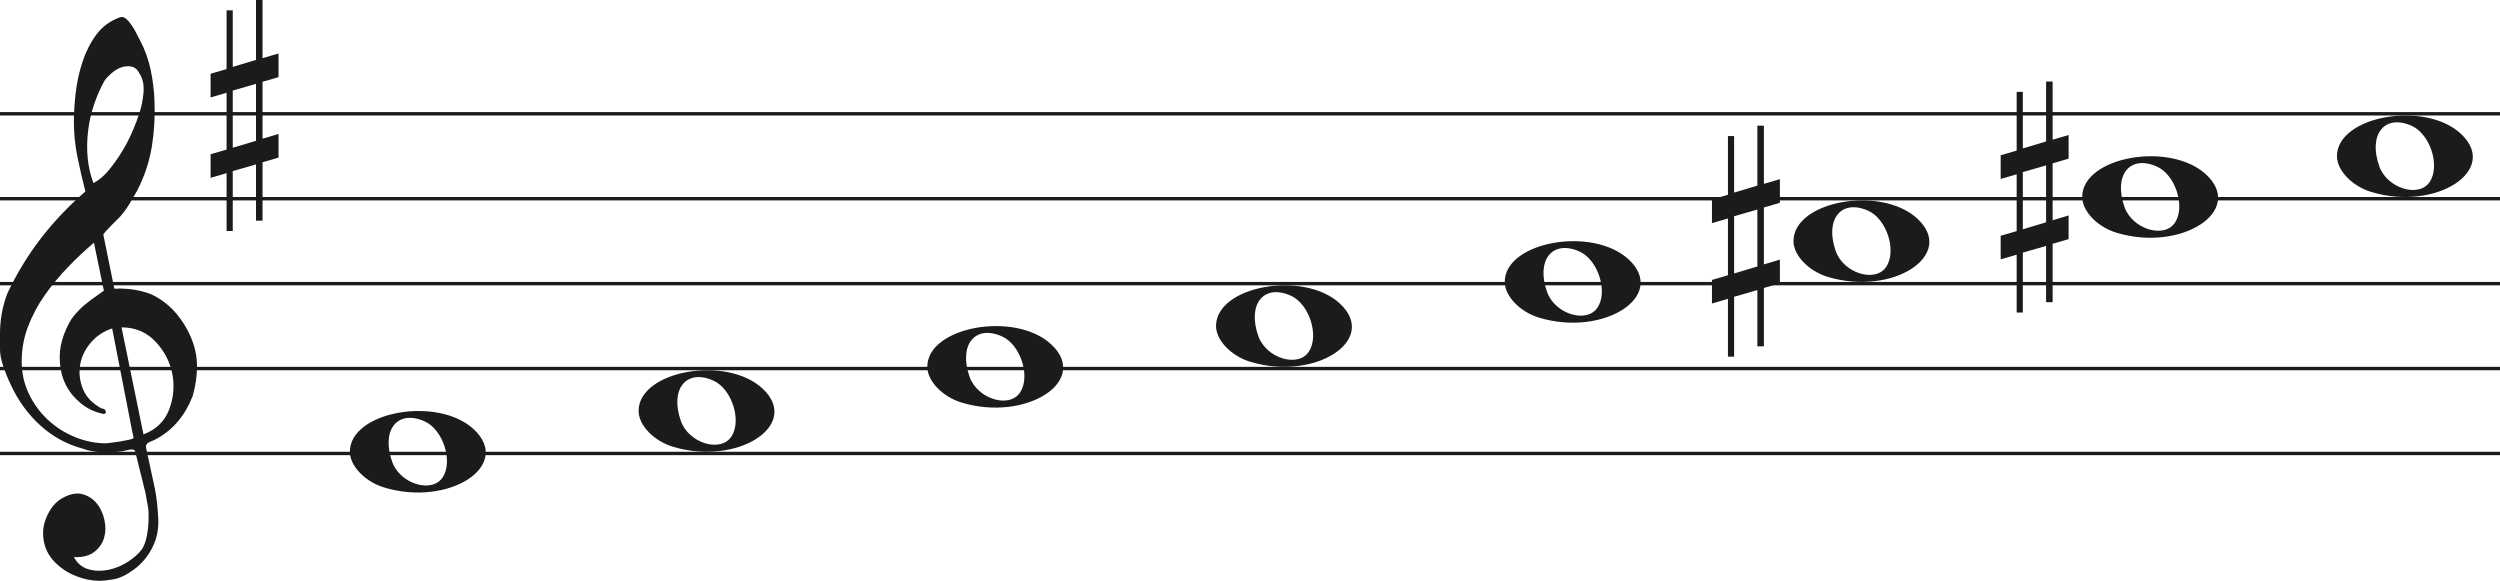
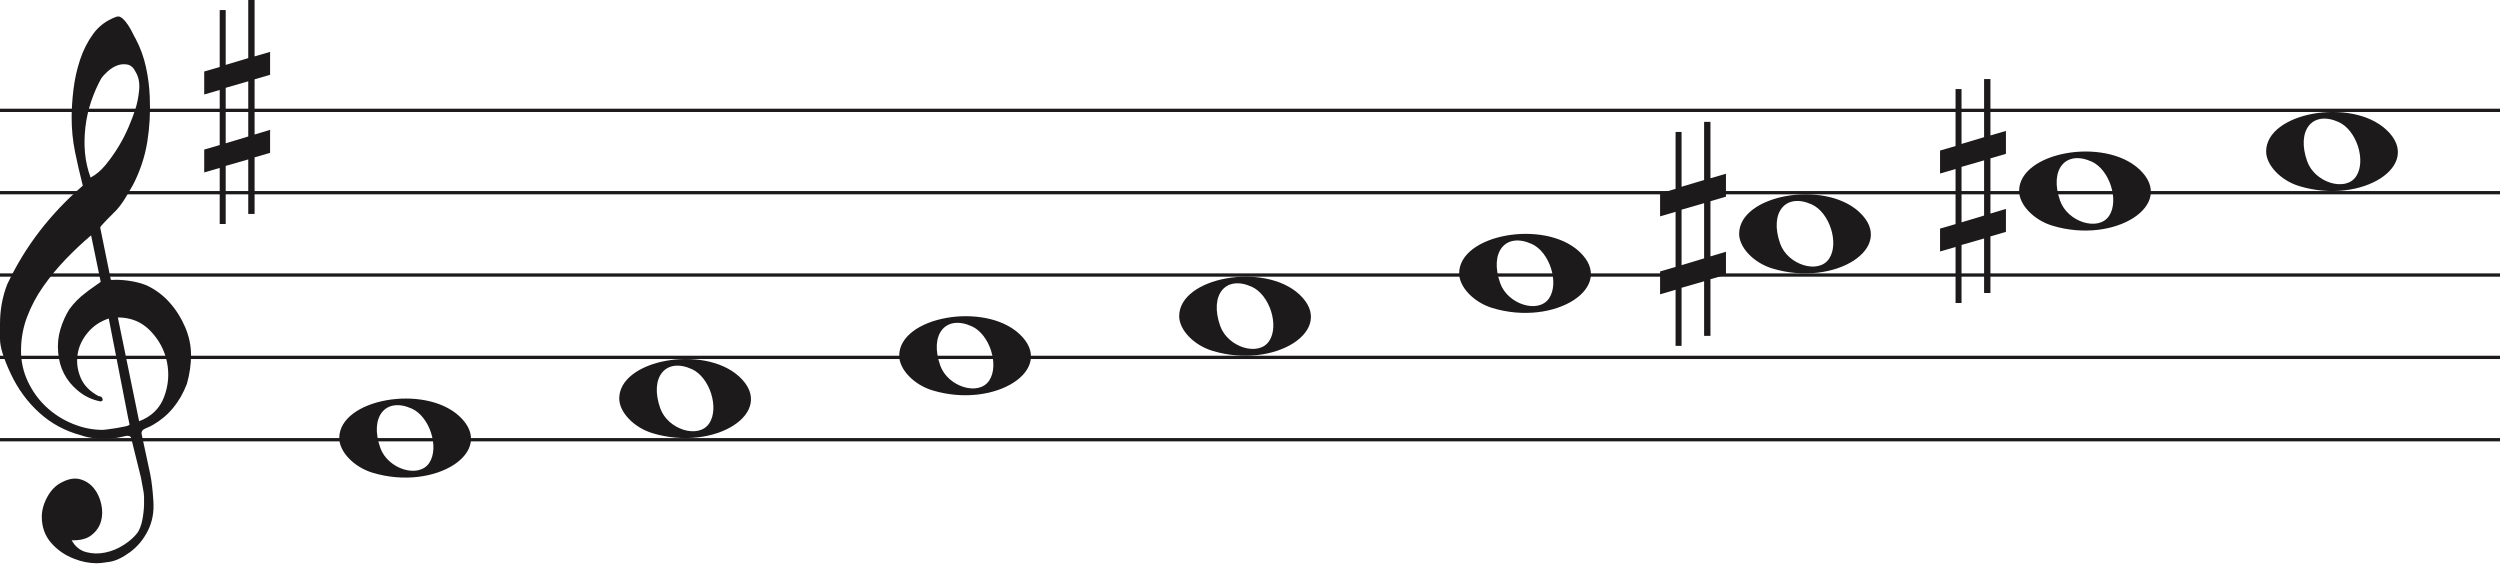
- <svg xmlns="http://www.w3.org/2000/svg" width="736" height="171" viewBox="0 0 736 171" fill="none">
-   <line y1="33.5" x2="736" y2="33.5" stroke="#1C1A1A" />
-   <line y1="58.5" x2="736" y2="58.5" stroke="#1C1A1A" />
-   <line y1="83.5" x2="736" y2="83.5" stroke="#1C1A1A" />
-   <line y1="108.5" x2="736" y2="108.5" stroke="#1C1A1A" />
-   <line y1="133.5" x2="736" y2="133.5" stroke="#1C1A1A" />
+ <svg xmlns="http://www.w3.org/2000/svg" width="759" height="171" viewBox="0 0 759 171" fill="none">
+   <line y1="33.5" x2="759" y2="33.5" stroke="#1C1A1A" />
+   <line y1="58.5" x2="759" y2="58.5" stroke="#1C1A1A" />
+   <line y1="83.5" x2="759" y2="83.5" stroke="#1C1A1A" />
+   <line y1="108.5" x2="759" y2="108.5" stroke="#1C1A1A" />
+   <line y1="133.5" x2="759" y2="133.5" stroke="#1C1A1A" />
  <path d="M33.02 96.694C30.445 97.54 28.317 98.969 26.636 100.981C24.955 102.991 23.93 105.188 23.562 107.57C23.195 109.951 23.497 112.306 24.469 114.635C25.441 116.964 27.266 118.843 29.946 120.272C30.576 120.272 30.97 120.537 31.128 121.066C31.285 121.595 31.049 121.859 30.419 121.859C27.844 121.33 25.585 120.245 23.641 118.605C20.016 115.588 18.02 111.698 17.652 106.935C17.442 104.553 17.665 102.251 18.322 100.028C18.979 97.805 19.885 95.767 21.041 93.914C22.459 91.957 24.14 90.263 26.084 88.834C26.189 88.728 26.491 88.49 26.991 88.12C27.49 87.749 27.976 87.405 28.448 87.088C28.921 86.77 29.63 86.267 30.576 85.579L27.66 71.448C25.086 73.618 22.538 76.012 20.016 78.632C17.495 81.252 15.209 84.018 13.16 86.928C11.111 89.84 9.47 92.923 8.235 96.178C7 99.433 6.383 102.859 6.383 106.459C6.383 109.793 7.079 112.929 8.472 115.866C9.864 118.803 11.716 121.357 14.027 123.526C16.339 125.696 19.005 127.403 22.026 128.648C25.047 129.891 28.107 130.513 31.207 130.513C31.312 130.513 31.797 130.46 32.664 130.354C33.532 130.249 34.451 130.116 35.422 129.957C36.395 129.799 37.288 129.626 38.102 129.441C38.916 129.256 39.324 129.057 39.324 128.846L38.85 126.623C36.802 116.197 34.857 106.22 33.02 96.694ZM35.777 96.376L42.239 127.893C45.97 126.464 48.491 124.016 49.804 120.55C51.118 117.083 51.419 113.564 50.71 109.991C50.001 106.419 48.334 103.256 45.706 100.504C43.08 97.751 39.77 96.376 35.777 96.376ZM27.503 53.903C29.131 53.056 30.642 51.786 32.034 50.092C33.426 48.399 34.713 46.586 35.896 44.654C37.077 42.723 38.102 40.751 38.969 38.739C39.836 36.729 40.532 34.903 41.057 33.262C41.635 31.516 42.029 29.557 42.239 27.387C42.449 25.217 42.108 23.392 41.215 21.909C40.585 20.587 39.757 19.819 38.733 19.607C37.708 19.396 36.683 19.475 35.659 19.846C34.635 20.216 33.663 20.811 32.743 21.632C31.824 22.452 31.154 23.18 30.734 23.815C29.578 25.879 28.566 28.181 27.7 30.722C26.833 33.262 26.242 35.895 25.927 38.621C25.611 41.346 25.572 43.966 25.808 46.481C26.045 48.994 26.61 51.469 27.503 53.903ZM25.139 56.364C24.245 52.871 23.457 49.444 22.774 46.083C22.091 42.723 21.75 39.269 21.75 35.723C21.75 33.13 21.934 30.285 22.302 27.189C22.669 24.093 23.339 21.076 24.311 18.138C25.283 15.201 26.623 12.568 28.33 10.24C30.038 7.91 32.309 6.217 35.147 5.158C35.409 5.053 35.672 5 35.934 5C36.302 5 36.736 5.211 37.235 5.635C37.734 6.058 38.26 6.68 38.811 7.501C39.362 8.321 39.849 9.168 40.269 10.041C40.689 10.914 41.004 11.51 41.215 11.828C42.633 14.527 43.67 17.398 44.328 20.441C44.984 23.484 45.365 26.514 45.471 29.53C45.68 34.083 45.431 38.581 44.722 43.027C44.013 47.472 42.581 51.813 40.426 56.046C39.691 57.317 38.943 58.6 38.181 59.897C37.419 61.194 36.513 62.45 35.462 63.667C35.252 63.88 34.871 64.264 34.319 64.819C33.767 65.375 33.203 65.944 32.625 66.526C32.047 67.108 31.535 67.651 31.088 68.153C30.642 68.656 30.419 68.96 30.419 69.067L33.649 84.944C33.67 85.048 35.265 84.944 35.265 84.944C38.348 84.983 41.612 85.486 44.446 86.611C47.178 87.881 49.529 89.627 51.499 91.851C53.469 94.074 55.044 96.574 56.227 99.353C57.409 102.132 58 104.95 58 107.808C58 110.665 57.579 113.577 56.739 116.54C54.585 122.151 51.144 126.305 46.416 129.004C45.89 129.322 45.141 129.68 44.17 130.076C43.198 130.473 42.817 131.095 43.027 131.942C44.288 137.708 45.141 141.676 45.589 143.85C46.035 146.024 46.364 148.829 46.573 152.265C46.783 155.551 46.218 158.507 44.879 161.152C43.539 163.807 41.74 165.961 39.481 167.624C37.222 169.297 35.16 170.269 33.295 170.569C31.429 170.86 30.155 171 29.473 171C27.109 171 24.797 170.549 22.538 169.648C19.754 168.596 17.416 166.983 15.524 164.809C13.633 162.635 12.688 159.99 12.688 156.874C12.688 154.91 13.252 152.897 14.382 150.833C15.511 148.769 16.995 147.286 18.834 146.395C20.883 145.333 22.735 145.042 24.39 145.513C26.045 145.994 27.411 146.895 28.488 148.218C29.565 149.54 30.314 151.143 30.734 153.017C31.154 154.9 31.128 156.653 30.655 158.297C30.182 159.94 29.224 161.332 27.779 162.464C26.334 163.606 24.324 164.117 21.75 164.017C22.801 165.921 24.272 167.123 26.163 167.624C28.054 168.135 29.998 168.165 31.994 167.744C33.991 167.323 35.869 166.542 37.629 165.4C39.389 164.268 40.769 163.035 41.766 161.713C42.397 160.761 42.87 159.519 43.185 157.986C43.5 156.443 43.684 154.85 43.736 153.177C43.789 151.514 43.736 150.212 43.579 149.29C43.421 148.358 43.158 146.915 42.79 144.962C41.215 138.56 40.217 134.533 39.796 132.89C39.586 132.366 39.021 132.193 38.102 132.379C37.182 132.564 36.408 132.736 35.777 132.89C31.259 133.481 27.477 133.21 24.429 132.101C19.701 130.831 15.538 128.568 11.939 125.313C8.34 122.058 5.451 118.115 3.27 113.484C1.09 108.853 0 105.334 0 102.925C0 100.518 0 98.996 0 98.361C0 94.074 0.736 90.051 2.207 86.293C4.991 80.418 8.288 75.02 12.097 70.098C15.905 65.176 20.253 60.598 25.139 56.364Z" fill="#1C1A1A" />
  <path d="M283.097 118.514C277.453 116.805 273 112.161 273 107.984C273 96.16 298.813 91.481 309.473 101.372C321 112.069 302.188 124.295 283.097 118.514H283.097ZM300.315 115.544C303.455 110.829 300.453 101.486 295.013 99.048C287.025 95.467 282.129 101.569 285.456 110.959C287.757 117.453 297.119 120.343 300.315 115.544Z" fill="#1C1A1A" />
  <path d="M198.097 131.514C192.453 129.805 188 125.161 188 120.984C188 109.16 213.813 104.481 224.473 114.372C236 125.069 217.188 137.295 198.097 131.514H198.097ZM215.315 128.544C218.455 123.829 215.453 114.486 210.013 112.048C202.025 108.467 197.129 114.569 200.456 123.959C202.757 130.453 212.119 133.343 215.315 128.544Z" fill="#1C1A1A" />
  <path d="M113.097 143.514C107.453 141.805 103 137.161 103 132.984C103 121.16 128.813 116.481 139.473 126.372C151 137.069 132.188 149.295 113.097 143.514H113.097ZM130.315 140.544C133.455 135.829 130.453 126.486 125.013 124.048C117.025 120.467 112.129 126.569 115.456 135.959C117.757 142.453 127.119 145.343 130.315 140.544Z" fill="#1C1A1A" />
  <path d="M368.097 106.514C362.453 104.805 358 100.161 358 95.984C358 84.16 383.813 79.481 394.473 89.373C406 100.069 387.188 112.295 368.097 106.514H368.097ZM385.315 103.544C388.455 98.829 385.453 89.486 380.013 87.048C372.025 83.467 367.129 89.569 370.456 98.959C372.757 105.453 382.119 108.343 385.315 103.544Z" fill="#1C1A1A" />
  <path d="M698.097 56.514C692.453 54.805 688 50.161 688 45.984C688 34.16 713.813 29.481 724.473 39.373C736 50.069 717.188 62.295 698.097 56.514H698.097ZM715.315 53.544C718.455 48.829 715.453 39.486 710.013 37.048C702.025 33.467 697.129 39.569 700.456 48.959C702.757 55.453 712.119 58.343 715.315 53.544Z" fill="#1C1A1A" />
  <path d="M623.097 68.514C617.453 66.805 613 62.161 613 57.984C613 46.16 638.813 41.481 649.473 51.373C661 62.069 642.188 74.295 623.097 68.514H623.097ZM640.315 65.544C643.455 60.829 640.453 51.486 635.013 49.048C627.025 45.467 622.129 51.569 625.456 60.959C627.757 67.453 637.119 70.343 640.315 65.544Z" fill="#1C1A1A" />
  <path d="M538.097 81.514C532.453 79.805 528 75.161 528 70.984C528 59.16 553.813 54.481 564.473 64.373C576 75.069 557.188 87.295 538.097 81.514H538.097ZM555.315 78.544C558.455 73.829 555.453 64.486 550.013 62.048C542.025 58.467 537.129 64.569 540.456 73.959C542.757 80.453 552.119 83.343 555.315 78.544Z" fill="#1C1A1A" />
  <path d="M453.097 93.514C447.453 91.805 443 87.161 443 82.984C443 71.16 468.813 66.481 479.473 76.373C491 87.069 472.188 99.295 453.097 93.514H453.097ZM470.315 90.544C473.455 85.829 470.453 76.486 465.013 74.048C457.025 70.467 452.129 76.569 455.456 85.959C457.757 92.453 467.119 95.343 470.315 90.544Z" fill="#1C1A1A" />
  <path d="M510.523 80.501V63.658L517.368 61.682V78.438L510.523 80.501ZM524 76.426L519.294 77.837V61.081L524 59.706V52.746L519.294 54.12V37H517.368V54.64L510.523 56.698V40.05H508.706V57.332L504 58.71V65.685L508.706 64.31V81.034L504 82.405V89.351L508.706 87.976V105H510.523V87.368L517.368 85.398V101.96H519.294V84.775L524 83.397V76.426Z" fill="#1C1A1A" />
  <path d="M68.523 43.501V26.659L75.368 24.682V41.438L68.523 43.501ZM82 39.426L77.294 40.837V24.081L82 22.706V15.746L77.294 17.12V0H75.368V17.64L68.523 19.698V3.05H66.706V20.332L62 21.71V28.685L66.706 27.31V44.034L62 45.405V52.351L66.706 50.976V68H68.523V50.368L75.368 48.398V64.96H77.294V47.775L82 46.397V39.426Z" fill="#1C1A1A" />
  <path d="M595.523 67.501V50.658L602.368 48.682V65.438L595.523 67.501ZM609 63.426L604.294 64.837V48.081L609 46.706V39.746L604.294 41.12V24H602.368V41.64L595.523 43.698V27.05H593.706V44.332L589 45.71V52.685L593.706 51.31V68.034L589 69.405V76.351L593.706 74.976V92H595.523V74.368L602.368 72.398V88.96H604.294V71.775L609 70.397V63.426Z" fill="#1C1A1A" />
</svg>
